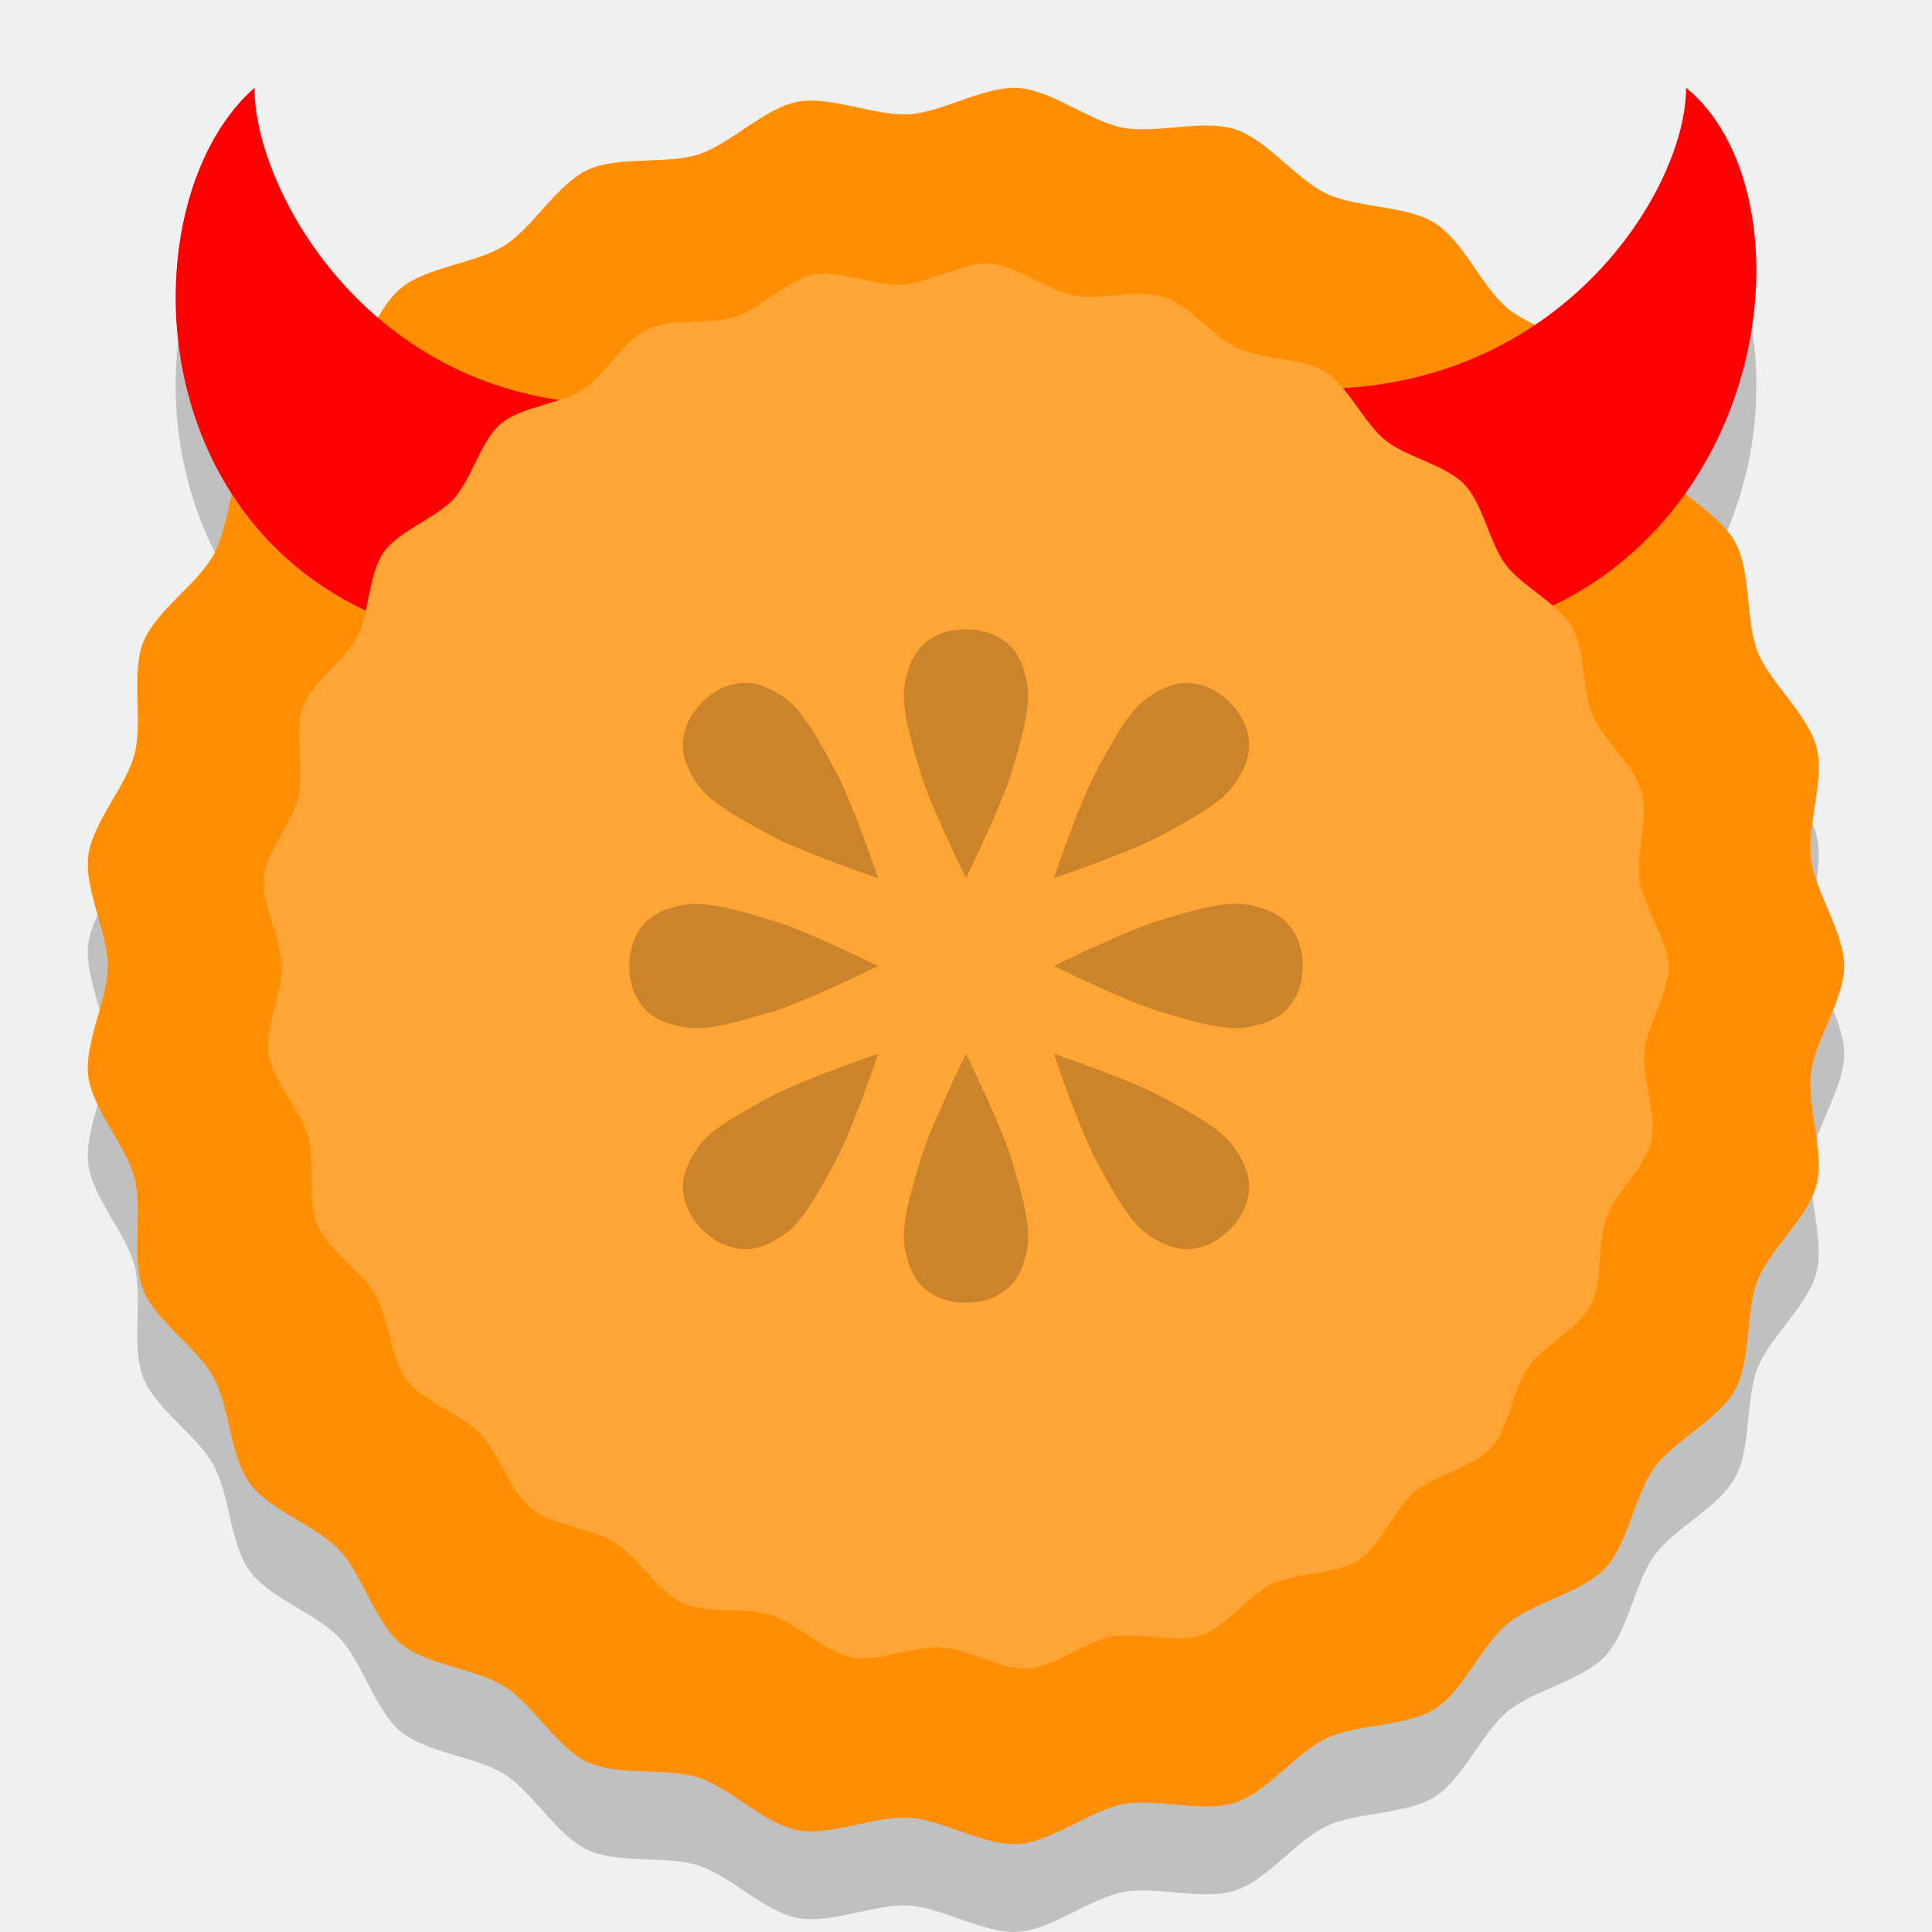
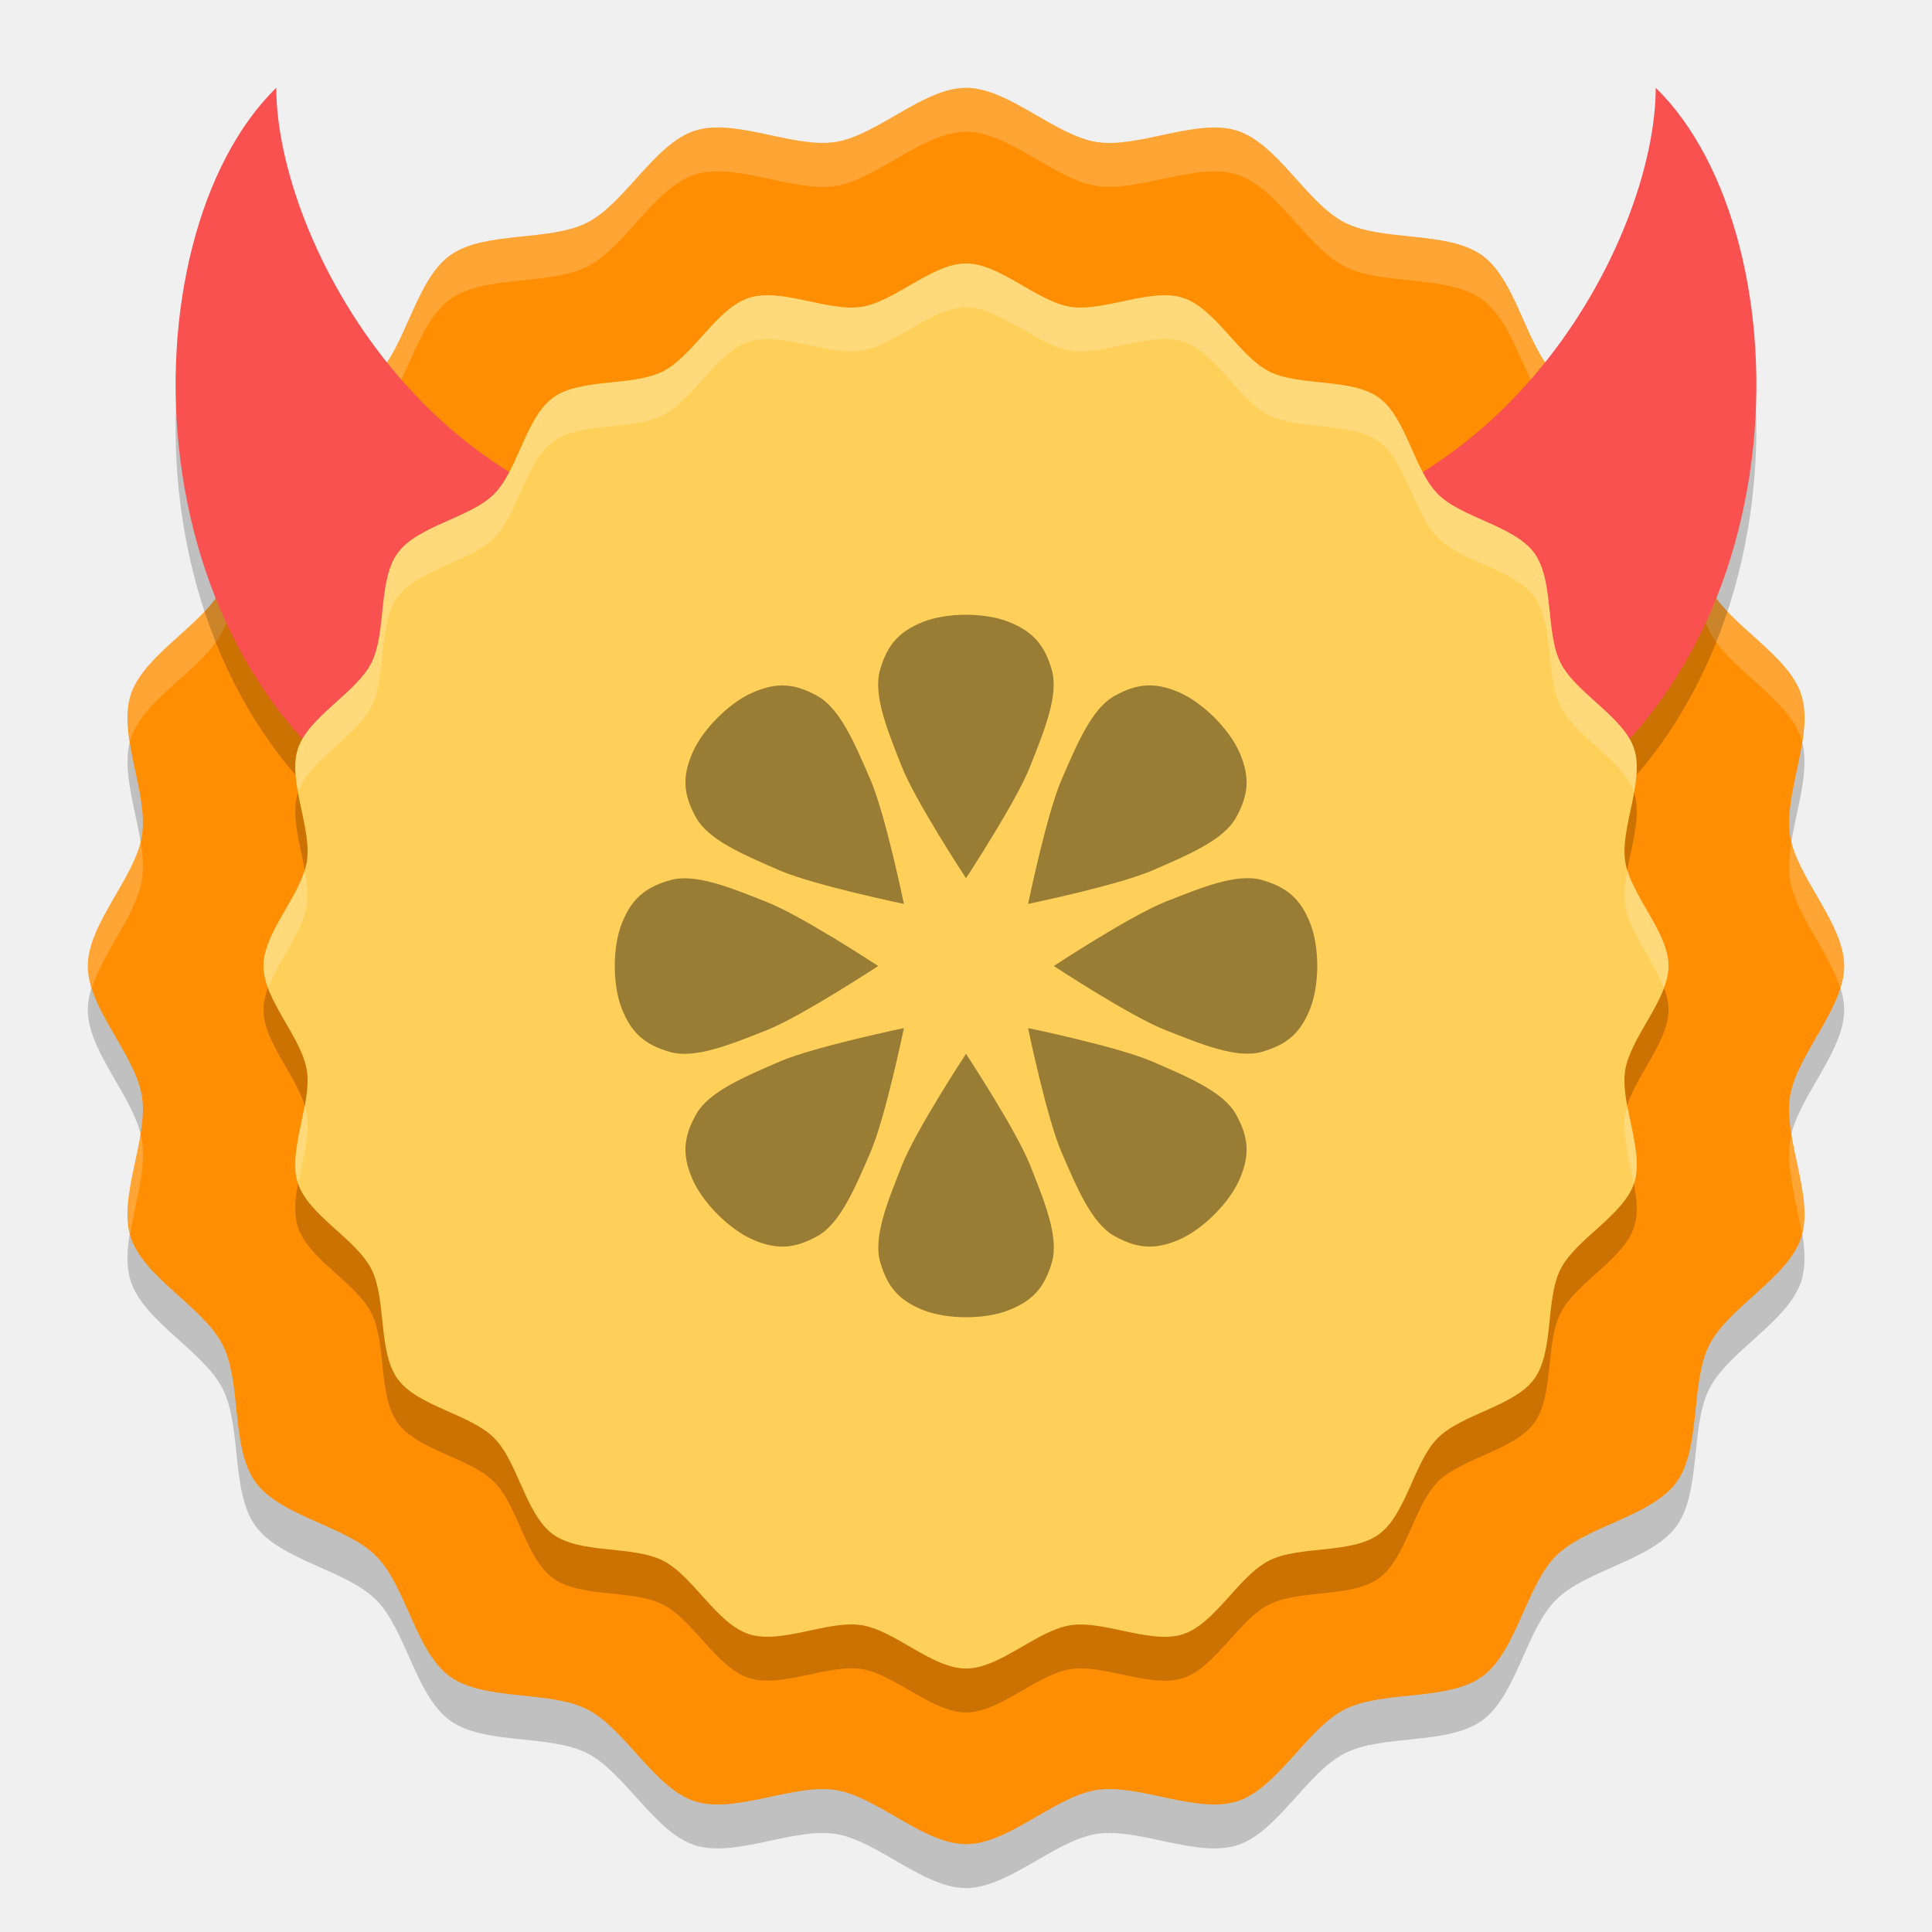
<svg xmlns="http://www.w3.org/2000/svg" width="22" height="22" version="1.1" viewBox="0 0 22 22">
-   <path transform="matrix(.3584539 0 0 .3578 -.5072336 .1925984)" d="m60 33c0 1.069-0.92 2.343-1.054 3.404-0.134 1.061 0.44 2.524 0.174 3.559-0.266 1.035-1.474 2.041-1.868 3.035s-0.201 2.554-0.716 3.491c-0.515 0.937-1.935 1.61-2.564 2.475-0.628 0.865-0.83 2.424-1.562 3.203-0.732 0.779-2.275 1.078-3.099 1.76-0.824 0.681-1.407 2.141-2.309 2.714s-2.472 0.479-3.439 0.934c-0.967 0.455-1.895 1.724-2.912 2.054-1.017 0.33-2.513-0.151-3.563 0.049-1.05 0.2-2.264 1.199-3.331 1.266-1.067 0.067-2.397-0.771-3.464-0.838-1.067-0.067-2.491 0.598-3.541 0.398s-2.129-1.343-3.146-1.673c-1.017-0.33-2.562-0.04-3.529-0.496-0.967-0.455-1.729-1.83-2.631-2.403-0.903-0.573-2.471-0.676-3.295-1.358-0.824-0.681-1.219-2.203-1.951-2.982-0.732-0.779-2.225-1.269-2.854-2.134-0.628-0.865-0.633-2.437-1.148-3.374-0.515-0.937-1.84-1.783-2.233-2.777s-0.007-2.518-0.273-3.553-1.339-2.184-1.472-3.245c-0.134-1.061 0.619-2.44 0.619-3.509s-0.753-2.449-0.619-3.509c0.134-1.061 1.207-2.21 1.472-3.245 0.266-1.035-0.121-2.559 0.273-3.553 0.394-0.994 1.718-1.84 2.233-2.777 0.515-0.937 0.52-2.509 1.148-3.374 0.628-0.865 2.122-1.355 2.854-2.134 0.732-0.779 1.127-2.301 1.951-2.982 0.824-0.681 2.392-0.785 3.295-1.358 0.903-0.573 1.664-1.948 2.631-2.403 0.967-0.455 2.512-0.165 3.529-0.496 1.017-0.33 2.096-1.473 3.146-1.673s2.474 0.465 3.541 0.398c1.067-0.067 2.397-0.905 3.464-0.838 1.067 0.067 2.281 1.066 3.331 1.266 1.05 0.2 2.546-0.281 3.563 0.049 1.017 0.33 1.944 1.599 2.912 2.054 0.967 0.455 2.536 0.361 3.439 0.934s1.486 2.033 2.309 2.714c0.824 0.681 2.367 0.981 3.099 1.76 0.732 0.779 0.933 2.338 1.562 3.203 0.628 0.865 2.049 1.538 2.564 2.475 0.515 0.937 0.323 2.497 0.716 3.491s1.602 1.999 1.868 3.035c0.266 1.035-0.308 2.499-0.174 3.559 0.134 1.061 1.054 2.335 1.054 3.404z" style="opacity:.2" />
-   <path d="m19.102 2c1.367 1.2 1.367 4.8-1.367 6l-2.735-2.4c2.735 0 4.102-2.4 4.102-3.6z" style="opacity:.2" />
-   <path d="m2.898 2c-1.367 1.2-1.367 4.8 1.367 6l2.735-2.4c-2.735 0-4.102-2.4-4.102-3.6z" style="opacity:.2" />
-   <path transform="matrix(.3584539 0 0 .3578 -.5072336 -.4496017)" d="m60 32c0 1.069-0.92 2.343-1.054 3.404-0.134 1.061 0.44 2.524 0.174 3.559-0.266 1.035-1.474 2.041-1.868 3.035s-0.201 2.554-0.716 3.491c-0.515 0.937-1.935 1.61-2.564 2.475-0.628 0.865-0.83 2.424-1.562 3.203-0.732 0.779-2.275 1.078-3.099 1.76-0.824 0.681-1.407 2.141-2.309 2.714s-2.472 0.479-3.439 0.934c-0.967 0.455-1.895 1.724-2.912 2.054-1.017 0.33-2.513-0.151-3.563 0.049-1.05 0.2-2.264 1.199-3.331 1.266-1.067 0.067-2.397-0.771-3.464-0.838-1.067-0.067-2.491 0.598-3.541 0.398s-2.129-1.343-3.146-1.673c-1.017-0.33-2.562-0.04-3.529-0.496-0.967-0.455-1.729-1.83-2.631-2.403-0.903-0.573-2.471-0.676-3.295-1.358-0.824-0.681-1.219-2.203-1.951-2.982-0.732-0.779-2.225-1.269-2.854-2.134-0.628-0.865-0.633-2.437-1.148-3.374-0.515-0.937-1.84-1.783-2.233-2.777s-0.007-2.518-0.273-3.553-1.339-2.184-1.472-3.245c-0.134-1.061 0.619-2.44 0.619-3.509s-0.753-2.449-0.619-3.509c0.134-1.061 1.207-2.21 1.472-3.245 0.266-1.035-0.121-2.559 0.273-3.553 0.394-0.994 1.718-1.84 2.233-2.777 0.515-0.937 0.52-2.509 1.148-3.374 0.628-0.865 2.122-1.355 2.854-2.134 0.732-0.779 1.127-2.301 1.951-2.982 0.824-0.681 2.392-0.785 3.295-1.358 0.903-0.573 1.664-1.948 2.631-2.403 0.967-0.455 2.512-0.165 3.529-0.496 1.017-0.33 2.096-1.473 3.146-1.673s2.474 0.465 3.541 0.398c1.067-0.067 2.397-0.905 3.464-0.838 1.067 0.067 2.281 1.066 3.331 1.266 1.05 0.2 2.546-0.281 3.563 0.049 1.017 0.33 1.944 1.599 2.912 2.054 0.967 0.455 2.536 0.361 3.439 0.934s1.486 2.033 2.309 2.714c0.824 0.681 2.367 0.981 3.099 1.76 0.732 0.779 0.933 2.338 1.562 3.203 0.628 0.865 2.049 1.538 2.564 2.475 0.515 0.937 0.323 2.497 0.716 3.491s1.602 1.999 1.868 3.035c0.266 1.035-0.308 2.499-0.174 3.559 0.134 1.061 1.054 2.335 1.054 3.404z" style="fill-rule:evenodd;fill:#ff8e03" />
-   <path d="m19.2 1c1.4 1.143 1.05 4.857-1.75 6l-2.45-2.571c2.8 0 4.2-2.286 4.2-3.429z" style="fill:#ff0000" />
-   <path d="m2.898 1c-1.367 1.2-1.367 4.8 1.367 6l2.735-2.4c-2.735 0-4.102-2.4-4.102-3.6z" style="fill:#ff0000" />
-   <path transform="matrix(.2904218 0 .00808685 .2903785 1.542949 1.592227)" d="m59.205 32.398c0 1.054-0.907 2.31-1.039 3.356-0.132 1.046 0.434 2.488 0.172 3.509-0.262 1.021-1.453 2.012-1.841 2.992-0.388 0.98-0.198 2.518-0.706 3.441-0.508 0.923-1.908 1.587-2.527 2.44-0.619 0.853-0.818 2.389-1.54 3.157-0.721 0.768-2.243 1.063-3.055 1.735-0.812 0.672-1.387 2.111-2.276 2.675-0.89 0.565-2.436 0.472-3.39 0.921-0.954 0.449-1.868 1.7-2.87 2.025-1.002 0.326-2.477-0.149-3.512 0.049-1.035 0.197-2.232 1.182-3.284 1.248-1.052 0.066-2.362-0.76-3.414-0.826s-2.456 0.589-3.491 0.392-2.099-1.324-3.101-1.65-2.525-0.04-3.479-0.488c-0.954-0.449-1.704-1.804-2.594-2.369s-2.436-0.666-3.248-1.338-1.202-2.171-1.923-2.94c-0.721-0.768-2.194-1.251-2.813-2.104-0.619-0.853-0.624-2.402-1.132-3.325s-1.813-1.758-2.201-2.737c-0.388-0.98-0.007-2.482-0.269-3.502-0.262-1.021-1.319-2.153-1.452-3.199-0.132-1.046 0.61-2.405 0.61-3.459 0-1.054-0.742-2.414-0.61-3.459 0.132-1.046 1.189-2.178 1.452-3.199 0.262-1.021-0.119-2.523 0.269-3.502 0.388-0.98 1.694-1.814 2.201-2.737 0.508-0.923 0.512-2.473 1.132-3.325s2.092-1.336 2.813-2.104c0.721-0.768 1.111-2.268 1.923-2.94s2.358-0.774 3.248-1.338c0.89-0.565 1.64-1.92 2.594-2.369 0.954-0.449 2.476-0.163 3.479-0.488s2.066-1.452 3.101-1.65c1.035-0.197 2.439 0.458 3.491 0.392 1.052-0.066 2.362-0.893 3.414-0.826 1.052 0.066 2.249 1.05 3.284 1.248 1.035 0.197 2.51-0.277 3.512 0.049 1.002 0.326 1.917 1.577 2.87 2.025 0.954 0.449 2.5 0.356 3.39 0.921s1.464 2.004 2.276 2.675c0.812 0.672 2.333 0.967 3.055 1.735 0.721 0.768 0.92 2.305 1.54 3.157 0.619 0.853 2.019 1.516 2.527 2.44 0.508 0.923 0.318 2.461 0.706 3.441 0.388 0.98 1.579 1.971 1.841 2.992 0.262 1.021-0.304 2.463-0.172 3.509 0.132 1.046 1.039 2.302 1.039 3.356z" style="fill-rule:evenodd;fill:#ffa535" />
-   <path d="m12 11s0.828-0.409 1.206-0.52c0.377-0.111 0.762-0.232 1.034-0.173 0.272 0.059 0.414 0.153 0.517 0.346 0.103 0.194 0.103 0.499 0 0.693-0.103 0.194-0.245 0.288-0.517 0.346-0.272 0.059-0.656-0.062-1.034-0.173-0.377-0.111-1.206-0.52-1.206-0.52z" style="opacity:.2" />
-   <path d="m 12,10 c 0,0 0.297,-0.875 0.485,-1.22 0.188,-0.346 0.374,-0.703 0.608,-0.853 0.234,-0.151 0.401,-0.184 0.61,-0.12 0.21,0.064 0.426,0.28 0.49,0.49 0.064,0.21 0.03,0.377 -0.12,0.61 -0.151,0.234 -0.508,0.42 -0.853,0.608 C 12.875,9.703 12,10 12,10 Z" style="opacity:.2" />
-   <path d="m11 10s-0.409-0.828-0.52-1.206c-0.111-0.377-0.232-0.762-0.173-1.034 0.059-0.272 0.153-0.414 0.346-0.517 0.194-0.103 0.499-0.103 0.693 0 0.194 0.103 0.288 0.245 0.346 0.517 0.059 0.272-0.062 0.656-0.173 1.034-0.111 0.377-0.52 1.206-0.52 1.206z" style="opacity:.2" />
-   <path d="M 10,10 C 10,10 9.125,9.703 8.78,9.515 8.434,9.327 8.077,9.14 7.927,8.907 7.776,8.673 7.742,8.506 7.806,8.296 7.87,8.086 8.086,7.87 8.296,7.806 8.506,7.742 8.673,7.776 8.907,7.927 c 0.234,0.151 0.42,0.508 0.608,0.853 C 9.703,9.125 10,10 10,10 Z" style="opacity:.2" />
-   <path d="m10 11s-0.828 0.409-1.206 0.52c-0.377 0.111-0.762 0.232-1.034 0.173-0.272-0.059-0.414-0.153-0.517-0.346-0.103-0.194-0.103-0.499 0-0.693 0.103-0.194 0.245-0.288 0.517-0.346 0.272-0.059 0.656 0.062 1.034 0.173 0.377 0.111 1.206 0.52 1.206 0.52z" style="opacity:.2" />
-   <path d="m10 12s-0.297 0.875-0.485 1.22c-0.188 0.346-0.374 0.703-0.608 0.853-0.234 0.151-0.401 0.184-0.61 0.12-0.21-0.064-0.426-0.28-0.49-0.49-0.064-0.21-0.03-0.377 0.12-0.61 0.151-0.234 0.508-0.42 0.853-0.608 0.346-0.188 1.22-0.485 1.22-0.485z" style="opacity:.2" />
-   <path d="m11 12s0.409 0.828 0.52 1.206c0.111 0.377 0.232 0.762 0.173 1.034-0.059 0.272-0.153 0.414-0.346 0.517-0.194 0.103-0.499 0.103-0.693 0-0.194-0.103-0.288-0.245-0.346-0.517-0.059-0.272 0.062-0.656 0.173-1.034 0.111-0.377 0.52-1.206 0.52-1.206z" style="opacity:.2" />
-   <path d="m12 12s0.875 0.297 1.22 0.485c0.346 0.188 0.703 0.374 0.853 0.608 0.151 0.234 0.184 0.401 0.12 0.61-0.064 0.21-0.28 0.426-0.49 0.49-0.21 0.064-0.377 0.03-0.61-0.12-0.234-0.151-0.42-0.508-0.608-0.853-0.188-0.346-0.485-1.22-0.485-1.22z" style="opacity:.2" />
+   <path style="opacity:0.2;fill-rule:evenodd" d="M 11,21.5 C 10.517,21.5 9.991,20.959 9.514,20.883 9.037,20.808 8.369,21.16 7.91,21.011 7.451,20.861 7.117,20.184 6.687,19.965 6.257,19.745 5.513,19.874 5.122,19.59 4.732,19.306 4.624,18.559 4.282,18.218 3.941,17.876 3.194,17.768 2.91,17.378 2.626,16.987 2.755,16.243 2.535,15.813 2.316,15.383 1.639,15.049 1.489,14.59 1.34,14.131 1.692,13.463 1.617,12.986 1.541,12.509 1,11.983 1,11.5 1,11.017 1.541,10.491 1.617,10.014 1.692,9.537 1.34,8.869 1.489,8.41 1.639,7.951 2.316,7.617 2.535,7.187 2.755,6.757 2.626,6.013 2.91,5.622 3.194,5.232 3.941,5.124 4.282,4.782 4.624,4.441 4.732,3.694 5.122,3.41 5.513,3.126 6.257,3.255 6.687,3.035 7.117,2.816 7.451,2.139 7.91,1.989 8.369,1.84 9.037,2.192 9.514,2.117 9.991,2.041 10.517,1.5 11,1.5 c 0.483,0 1.009,0.541 1.486,0.617 0.477,0.076 1.145,-0.277 1.604,-0.128 0.459,0.149 0.793,0.827 1.223,1.046 0.43,0.219 1.174,0.091 1.565,0.374 0.391,0.284 0.498,1.031 0.84,1.373 0.341,0.341 1.089,0.449 1.373,0.84 0.284,0.391 0.155,1.135 0.374,1.565 0.219,0.43 0.897,0.764 1.046,1.223 0.149,0.459 -0.203,1.127 -0.128,1.604 C 20.459,10.491 21,11.017 21,11.5 c 0,0.483 -0.541,1.009 -0.617,1.486 -0.076,0.477 0.277,1.145 0.128,1.604 -0.149,0.459 -0.827,0.793 -1.046,1.223 -0.219,0.43 -0.091,1.174 -0.374,1.565 -0.284,0.391 -1.031,0.498 -1.373,0.84 -0.341,0.341 -0.449,1.089 -0.84,1.373 -0.391,0.284 -1.135,0.155 -1.565,0.374 -0.43,0.219 -0.764,0.897 -1.223,1.046 -0.459,0.149 -1.127,-0.203 -1.604,-0.128 C 12.009,20.959 11.483,21.5 11,21.5 Z" />
+   <path d="M 11,21 C 10.517,21 9.991,20.459 9.514,20.383 9.037,20.308 8.369,20.66 7.91,20.511 7.451,20.361 7.117,19.684 6.687,19.465 6.257,19.245 5.513,19.374 5.122,19.09 4.732,18.806 4.624,18.059 4.282,17.718 3.941,17.376 3.194,17.268 2.91,16.878 2.626,16.487 2.755,15.743 2.535,15.313 2.316,14.883 1.639,14.549 1.489,14.09 1.34,13.631 1.692,12.963 1.617,12.486 1.541,12.009 1,11.483 1,11 1,10.517 1.541,9.991 1.617,9.514 1.692,9.037 1.34,8.369 1.489,7.91 1.639,7.451 2.316,7.117 2.535,6.687 2.755,6.257 2.626,5.513 2.91,5.122 3.194,4.732 3.941,4.624 4.282,4.282 4.624,3.941 4.732,3.194 5.122,2.91 5.513,2.626 6.257,2.755 6.687,2.535 7.117,2.316 7.451,1.639 7.91,1.489 8.369,1.34 9.037,1.692 9.514,1.617 9.991,1.541 10.517,1 11,1 c 0.483,0 1.009,0.541 1.486,0.617 0.477,0.076 1.145,-0.277 1.604,-0.128 0.459,0.149 0.793,0.827 1.223,1.046 0.43,0.219 1.174,0.091 1.565,0.374 0.391,0.284 0.498,1.031 0.84,1.373 0.341,0.341 1.089,0.449 1.373,0.84 0.284,0.391 0.155,1.135 0.374,1.565 0.219,0.43 0.897,0.764 1.046,1.223 0.149,0.459 -0.203,1.127 -0.128,1.604 C 20.459,9.991 21,10.517 21,11 c 0,0.483 -0.541,1.009 -0.617,1.486 -0.076,0.477 0.277,1.145 0.128,1.604 -0.149,0.459 -0.827,0.793 -1.046,1.223 -0.219,0.43 -0.091,1.174 -0.374,1.565 -0.284,0.391 -1.031,0.498 -1.373,0.84 -0.341,0.341 -0.449,1.089 -0.84,1.373 -0.391,0.284 -1.135,0.155 -1.565,0.374 -0.43,0.219 -0.764,0.897 -1.223,1.046 -0.459,0.149 -1.127,-0.203 -1.604,-0.128 C 12.009,20.459 11.483,21 11,21 Z" style="fill:#ff8e03;fill-rule:evenodd" />
+   <path style="opacity:0.2;fill-rule:evenodd" d="M 11,19.5 C 10.614,19.5 10.193,19.067 9.811,19.006 9.43,18.946 8.895,19.228 8.528,19.108 8.161,18.989 7.894,18.447 7.55,18.272 7.206,18.096 6.61,18.199 6.298,17.972 5.985,17.745 5.899,17.147 5.626,16.874 5.353,16.601 4.755,16.515 4.528,16.202 4.301,15.89 4.404,15.294 4.228,14.95 4.053,14.606 3.511,14.339 3.392,13.972 3.272,13.605 3.554,13.07 3.494,12.689 3.433,12.307 3,11.886 3,11.5 3,11.114 3.433,10.693 3.494,10.311 3.554,9.93 3.272,9.395 3.392,9.028 3.511,8.661 4.053,8.394 4.228,8.05 4.404,7.706 4.301,7.11 4.528,6.798 4.755,6.485 5.353,6.399 5.626,6.126 5.899,5.853 5.985,5.255 6.298,5.028 6.61,4.801 7.206,4.904 7.55,4.728 7.894,4.553 8.161,4.011 8.528,3.892 8.895,3.772 9.43,4.054 9.811,3.994 10.193,3.933 10.614,3.5 11,3.5 c 0.386,0 0.807,0.433 1.189,0.494 0.381,0.06 0.916,-0.221 1.283,-0.102 0.367,0.119 0.634,0.661 0.978,0.837 0.344,0.175 0.94,0.073 1.252,0.3 0.312,0.227 0.399,0.825 0.672,1.098 0.273,0.273 0.871,0.359 1.098,0.672 0.227,0.312 0.124,0.908 0.3,1.252 0.175,0.344 0.717,0.611 0.837,0.978 0.119,0.367 -0.162,0.902 -0.102,1.283 C 18.567,10.693 19,11.114 19,11.5 c 0,0.386 -0.433,0.807 -0.494,1.189 -0.06,0.381 0.221,0.916 0.102,1.283 -0.119,0.367 -0.661,0.634 -0.837,0.978 -0.175,0.344 -0.073,0.94 -0.3,1.252 -0.227,0.312 -0.825,0.399 -1.098,0.672 -0.273,0.273 -0.359,0.871 -0.672,1.098 -0.312,0.227 -0.908,0.124 -1.252,0.3 -0.344,0.175 -0.611,0.717 -0.978,0.837 -0.367,0.119 -0.902,-0.162 -1.283,-0.102 C 11.807,19.067 11.386,19.5 11,19.5 Z" />
+   <path style="opacity:0.2;fill:#ffffff;fill-rule:evenodd" d="M 11,1 C 10.517,1 9.99,1.542 9.514,1.617 9.037,1.693 8.369,1.34 7.91,1.489 7.451,1.638 7.118,2.316 6.688,2.535 6.257,2.754 5.513,2.626 5.122,2.91 4.732,3.194 4.624,3.941 4.282,4.282 3.941,4.624 3.194,4.732 2.91,5.122 2.626,5.513 2.754,6.257 2.535,6.688 2.316,7.118 1.638,7.451 1.489,7.91 c -0.051,0.158 -0.036,0.343 -0.007,0.534 0.003,-0.011 0.003,-0.023 0.007,-0.034 C 1.638,7.951 2.316,7.618 2.535,7.188 2.754,6.757 2.626,6.013 2.91,5.622 3.194,5.232 3.941,5.124 4.282,4.782 4.624,4.441 4.732,3.694 5.122,3.41 5.513,3.126 6.257,3.254 6.688,3.035 7.118,2.816 7.451,2.138 7.91,1.989 8.369,1.84 9.037,2.193 9.514,2.117 9.99,2.042 10.517,1.5 11,1.5 c 0.483,0 1.01,0.542 1.486,0.617 0.477,0.076 1.144,-0.277 1.604,-0.128 0.459,0.149 0.793,0.827 1.223,1.046 0.43,0.219 1.175,0.091 1.565,0.375 0.391,0.284 0.499,1.031 0.84,1.372 0.341,0.341 1.088,0.449 1.372,0.84 0.284,0.391 0.156,1.135 0.375,1.565 0.219,0.43 0.897,0.764 1.046,1.223 0.004,0.011 0.004,0.023 0.007,0.034 0.03,-0.191 0.044,-0.376 -0.007,-0.534 C 20.362,7.451 19.684,7.118 19.465,6.688 19.246,6.257 19.374,5.513 19.09,5.122 18.806,4.732 18.059,4.624 17.718,4.282 17.376,3.941 17.268,3.194 16.878,2.91 16.487,2.626 15.743,2.754 15.312,2.535 14.882,2.316 14.549,1.638 14.09,1.489 13.631,1.34 12.963,1.693 12.486,1.617 12.01,1.542 11.483,1 11,1 Z M 1.6,9.58 C 1.489,10.039 1,10.539 1,11 1,11.082 1.02,11.166 1.046,11.25 1.175,10.839 1.555,10.409 1.617,10.014 1.638,9.881 1.625,9.733 1.6,9.58 Z m 18.801,0 c -0.025,0.153 -0.039,0.301 -0.018,0.434 0.063,0.396 0.443,0.826 0.571,1.236 C 20.98,11.166 21,11.082 21,11 21,10.539 20.511,10.039 20.4,9.58 Z M 1.6,12.92 c -0.063,0.386 -0.205,0.808 -0.117,1.136 0.056,-0.364 0.184,-0.757 0.135,-1.069 -0.003,-0.022 -0.012,-0.044 -0.018,-0.066 z m 18.801,0 c -0.005,0.022 -0.014,0.045 -0.018,0.066 -0.05,0.313 0.078,0.705 0.135,1.069 0.088,-0.327 -0.054,-0.75 -0.117,-1.136 z" />
+   <path style="opacity:0.2" d="m 18.854,1.5 c 1.745,1.7 1.745,6.8 -1.745,8.5 L 13.619,6.6 c 3.49,0 5.235,-3.4 5.235,-5.1 z" />
+   <path d="m 18.854,1 c 1.745,1.7 1.745,6.8 -1.745,8.5 L 13.619,6.1 C 17.109,6.1 18.854,2.7 18.854,1 Z" style="fill:#f95050" />
+   <path style="opacity:0.2" d="M 3.146,1.5 C 1.401,3.2 1.401,8.3 4.891,10 L 8.381,6.6 C 4.891,6.6 3.146,3.2 3.146,1.5 Z" />
+   <path d="M 3.146,1 C 1.401,2.7 1.401,7.8 4.891,9.5 L 8.381,6.1 C 4.891,6.1 3.146,2.7 3.146,1 Z" style="fill:#f95050" />
+   <path d="M 11,19 C 10.614,19 10.193,18.567 9.811,18.506 9.43,18.446 8.895,18.728 8.528,18.608 8.161,18.489 7.894,17.947 7.55,17.772 7.206,17.596 6.61,17.699 6.298,17.472 5.985,17.245 5.899,16.647 5.626,16.374 5.353,16.101 4.755,16.015 4.528,15.702 4.301,15.39 4.404,14.794 4.228,14.45 4.053,14.106 3.511,13.839 3.392,13.472 3.272,13.105 3.554,12.57 3.494,12.189 3.433,11.807 3,11.386 3,11 3,10.614 3.433,10.193 3.494,9.811 3.554,9.43 3.272,8.895 3.392,8.528 3.511,8.161 4.053,7.894 4.228,7.55 4.404,7.206 4.301,6.61 4.528,6.298 4.755,5.985 5.353,5.899 5.626,5.626 5.899,5.353 5.985,4.755 6.298,4.528 6.61,4.301 7.206,4.404 7.55,4.228 7.894,4.053 8.161,3.511 8.528,3.392 8.895,3.272 9.43,3.554 9.811,3.494 10.193,3.433 10.614,3 11,3 c 0.386,0 0.807,0.433 1.189,0.494 0.381,0.06 0.916,-0.221 1.283,-0.102 0.367,0.119 0.634,0.661 0.978,0.837 0.344,0.175 0.94,0.073 1.252,0.3 0.312,0.227 0.399,0.825 0.672,1.098 0.273,0.273 0.871,0.359 1.098,0.672 0.227,0.312 0.124,0.908 0.3,1.252 0.175,0.344 0.717,0.611 0.837,0.978 0.119,0.367 -0.162,0.902 -0.102,1.283 C 18.567,10.193 19,10.614 19,11 c 0,0.386 -0.433,0.807 -0.494,1.189 -0.06,0.381 0.221,0.916 0.102,1.283 -0.119,0.367 -0.661,0.634 -0.837,0.978 -0.175,0.344 -0.073,0.94 -0.3,1.252 -0.227,0.312 -0.825,0.399 -1.098,0.672 -0.273,0.273 -0.359,0.871 -0.672,1.098 -0.312,0.227 -0.908,0.124 -1.252,0.3 -0.344,0.175 -0.611,0.717 -0.978,0.837 -0.367,0.119 -0.902,-0.162 -1.283,-0.102 C 11.807,18.567 11.386,19 11,19 Z" style="fill:#ffd059;fill-rule:evenodd" />
+   <path d="m 11,10 c 0,0 -0.577,-0.877 -0.734,-1.277 -0.157,-0.4 -0.327,-0.806 -0.245,-1.094 0.083,-0.288 0.216,-0.438 0.489,-0.547 0.273,-0.109 0.705,-0.109 0.978,0 0.273,0.109 0.406,0.259 0.489,0.547 0.083,0.288 -0.088,0.695 -0.245,1.094 C 11.577,9.123 11,10 11,10 Z" style="opacity:0.4" />
+   <path d="m 11,12 c 0,0 0.577,0.877 0.734,1.277 0.157,0.4 0.327,0.806 0.245,1.094 -0.083,0.288 -0.216,0.438 -0.489,0.547 -0.273,0.109 -0.705,0.109 -0.978,10e-7 -0.273,-0.109 -0.406,-0.259 -0.489,-0.547 -0.083,-0.288 0.088,-0.695 0.245,-1.094 C 10.423,12.877 11,12 11,12 Z" style="opacity:0.4" />
+   <path style="opacity:0.2;fill:#ffffff;fill-rule:evenodd" d="M 11,3 C 10.614,3 10.193,3.433 9.812,3.493 9.43,3.554 8.896,3.272 8.528,3.392 8.161,3.511 7.894,4.053 7.55,4.229 c -0.344,0.175 -0.94,0.073 -1.252,0.3 -0.312,0.227 -0.399,0.825 -0.672,1.098 -0.273,0.273 -0.871,0.359 -1.098,0.672 -0.227,0.312 -0.124,0.908 -0.3,1.252 C 4.053,7.894 3.511,8.161 3.392,8.528 3.345,8.672 3.365,8.842 3.396,9.018 3.523,8.656 4.055,8.39 4.229,8.05 c 0.175,-0.344 0.073,-0.94 0.3,-1.252 0.227,-0.312 0.825,-0.399 1.098,-0.672 0.273,-0.273 0.359,-0.871 0.672,-1.098 C 6.61,4.801 7.206,4.904 7.55,4.729 7.894,4.553 8.161,4.011 8.528,3.892 8.896,3.772 9.43,4.054 9.812,3.993 10.193,3.933 10.614,3.5 11,3.5 c 0.386,0 0.807,0.433 1.188,0.493 0.381,0.06 0.916,-0.221 1.283,-0.102 0.367,0.119 0.634,0.662 0.979,0.837 0.344,0.175 0.94,0.073 1.252,0.3 0.312,0.227 0.399,0.825 0.672,1.098 0.273,0.273 0.871,0.359 1.098,0.672 0.227,0.312 0.124,0.908 0.3,1.252 0.174,0.341 0.706,0.606 0.832,0.968 0.031,-0.175 0.051,-0.346 0.005,-0.489 C 18.489,8.161 17.947,7.894 17.772,7.55 17.596,7.206 17.699,6.61 17.472,6.298 17.245,5.985 16.647,5.899 16.374,5.626 16.101,5.353 16.015,4.755 15.702,4.528 15.39,4.301 14.794,4.404 14.45,4.229 14.106,4.053 13.839,3.511 13.472,3.392 13.104,3.272 12.57,3.554 12.188,3.493 11.807,3.433 11.386,3 11,3 Z M 3.468,9.907 C 3.361,10.263 3,10.646 3,11 c 0,0.082 0.022,0.166 0.054,0.25 0.116,-0.313 0.392,-0.638 0.439,-0.938 0.019,-0.122 9.45e-4,-0.262 -0.025,-0.404 z m 15.064,0 c -0.026,0.143 -0.045,0.282 -0.025,0.404 0.048,0.3 0.323,0.625 0.439,0.938 C 18.978,11.166 19,11.082 19,11 19,10.646 18.639,10.263 18.532,9.907 Z M 3.468,12.593 c -0.056,0.304 -0.157,0.629 -0.076,0.879 0.001,0.004 0.004,0.007 0.005,0.011 0.049,-0.274 0.134,-0.561 0.097,-0.794 -0.005,-0.032 -0.016,-0.064 -0.025,-0.096 z m 15.064,0 c -0.01,0.032 -0.02,0.064 -0.025,0.096 -0.037,0.233 0.048,0.52 0.097,0.794 0.001,-0.004 0.004,-0.007 0.005,-0.011 0.081,-0.25 -0.02,-0.575 -0.076,-0.879 z" />
+   <path style="opacity:0.4" d="m 12,11 c 0,0 0.877,-0.577 1.277,-0.734 0.4,-0.157 0.806,-0.327 1.094,-0.245 0.288,0.083 0.438,0.216 0.547,0.489 0.109,0.273 0.109,0.705 0,0.978 -0.109,0.273 -0.259,0.406 -0.547,0.489 -0.288,0.083 -0.695,-0.088 -1.094,-0.245 C 12.877,11.577 12,11 12,11 Z" />
+   <path style="opacity:0.4" d="m 10,11 c 0,0 -0.877,0.577 -1.277,0.734 -0.4,0.157 -0.806,0.327 -1.094,0.245 -0.288,-0.083 -0.438,-0.216 -0.547,-0.489 -0.109,-0.273 -0.109,-0.705 -1e-6,-0.978 0.109,-0.273 0.259,-0.406 0.547,-0.489 0.288,-0.083 0.695,0.088 1.094,0.245 C 9.123,10.423 10,11 10,11 Z" />
+   <path style="opacity:0.4" d="m 11.707,10.293 c 0,0 0.212,-1.028 0.384,-1.422 0.172,-0.394 0.339,-0.802 0.601,-0.947 0.262,-0.145 0.462,-0.157 0.733,-0.041 0.27,0.116 0.576,0.421 0.692,0.692 0.116,0.27 0.104,0.471 -0.041,0.733 -0.145,0.262 -0.553,0.429 -0.947,0.601 -0.394,0.172 -1.422,0.384 -1.422,0.384 z" />
+   <path style="opacity:0.4" d="m 10.293,11.707 c 0,0 -0.212,1.028 -0.384,1.422 -0.172,0.394 -0.339,0.802 -0.601,0.947 -0.262,0.145 -0.462,0.157 -0.733,0.041 C 8.305,14 8,13.695 7.884,13.425 7.767,13.154 7.78,12.954 7.925,12.692 8.07,12.43 8.478,12.263 8.871,12.091 9.265,11.92 10.293,11.707 10.293,11.707 Z" />
+   <path d="m 10.293,10.293 c 0,0 -0.212,-1.028 -0.384,-1.422 C 9.737,8.478 9.57,8.07 9.308,7.925 9.046,7.78 8.846,7.767 8.575,7.884 8.305,8 8,8.305 7.884,8.575 7.767,8.846 7.78,9.046 7.925,9.308 c 0.145,0.262 0.553,0.429 0.947,0.601 0.394,0.172 1.422,0.384 1.422,0.384 z" style="opacity:0.4" />
+   <path d="m 11.707,11.707 c 0,0 0.212,1.028 0.384,1.422 0.172,0.394 0.339,0.802 0.601,0.947 0.262,0.145 0.462,0.157 0.733,0.041 0.27,-0.116 0.576,-0.421 0.692,-0.692 0.116,-0.27 0.104,-0.471 -0.041,-0.733 -0.145,-0.262 -0.553,-0.429 -0.947,-0.601 -0.394,-0.172 -1.422,-0.384 -1.422,-0.384 z" style="opacity:0.4" />
</svg>
